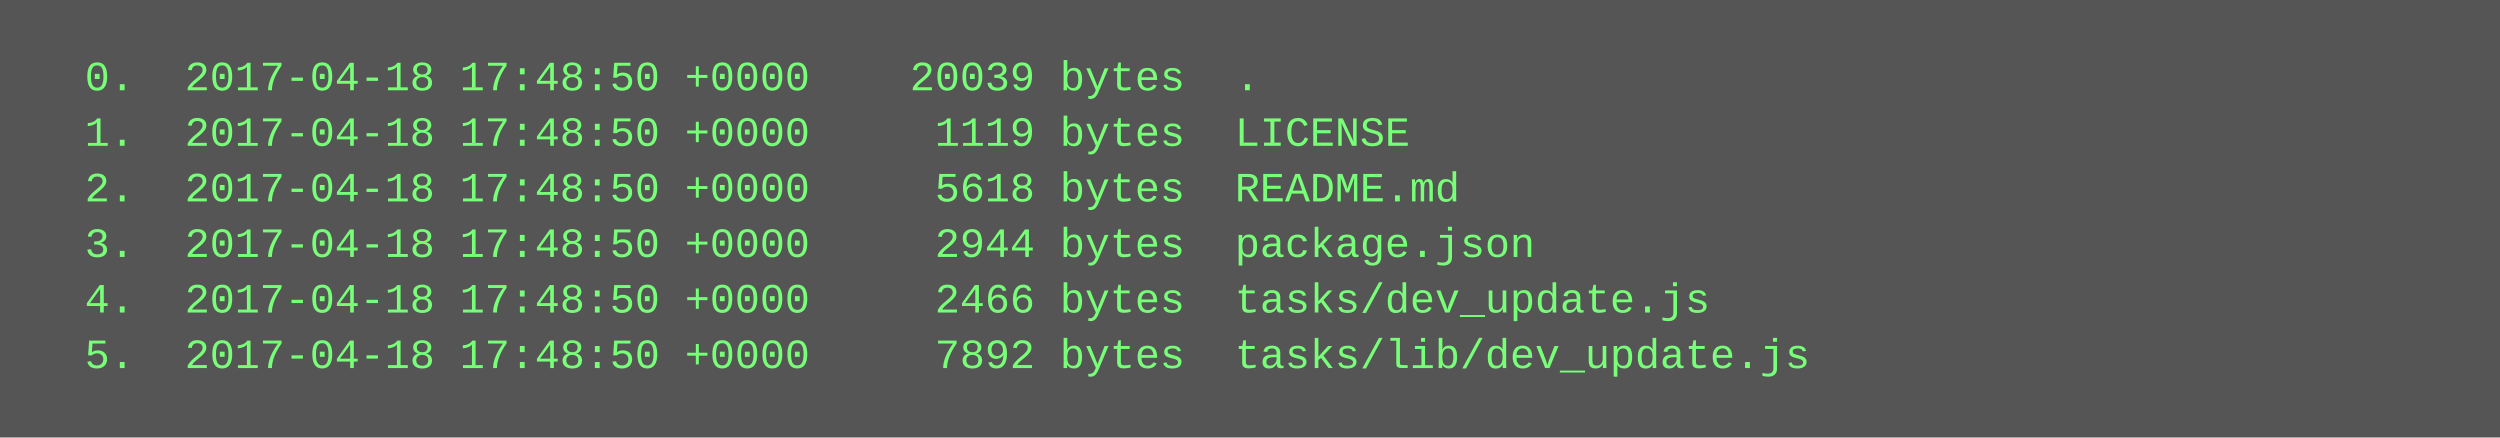
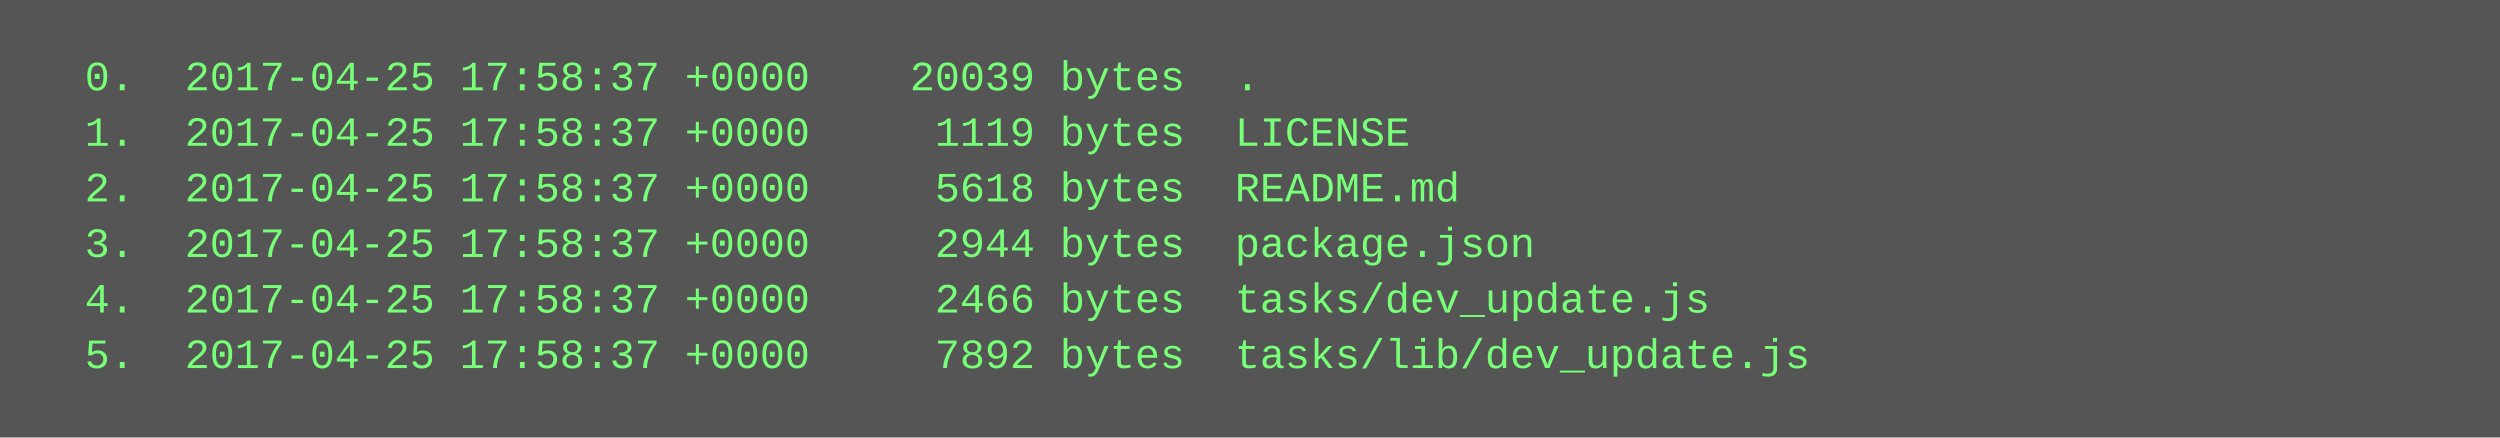
<svg xmlns="http://www.w3.org/2000/svg" height="126" width="720">
  <rect height="126" fill="#555" width="720" />
  <text fill="#7f7" font-family="Courier New" font-size="12" xml:space="preserve">
-     <tspan x="10" y="26">  0.  2017-04-18 17:48:50 +0000    20039 bytes  .</tspan>
-     <tspan x="10" y="42">  1.  2017-04-18 17:48:50 +0000     1119 bytes  LICENSE</tspan>
-     <tspan x="10" y="58">  2.  2017-04-18 17:48:50 +0000     5618 bytes  README.md</tspan>
-     <tspan x="10" y="74">  3.  2017-04-18 17:48:50 +0000     2944 bytes  package.json</tspan>
-     <tspan x="10" y="90">  4.  2017-04-18 17:48:50 +0000     2466 bytes  tasks/dev_update.js</tspan>
-     <tspan x="10" y="106">  5.  2017-04-18 17:48:50 +0000     7892 bytes  tasks/lib/dev_update.js</tspan>
+     <tspan x="10" y="26">  0.  2017-04-25 17:58:37 +0000    20039 bytes  .</tspan>
+     <tspan x="10" y="42">  1.  2017-04-25 17:58:37 +0000     1119 bytes  LICENSE</tspan>
+     <tspan x="10" y="58">  2.  2017-04-25 17:58:37 +0000     5618 bytes  README.md</tspan>
+     <tspan x="10" y="74">  3.  2017-04-25 17:58:37 +0000     2944 bytes  package.json</tspan>
+     <tspan x="10" y="90">  4.  2017-04-25 17:58:37 +0000     2466 bytes  tasks/dev_update.js</tspan>
+     <tspan x="10" y="106">  5.  2017-04-25 17:58:37 +0000     7892 bytes  tasks/lib/dev_update.js</tspan>
  </text>
</svg>
